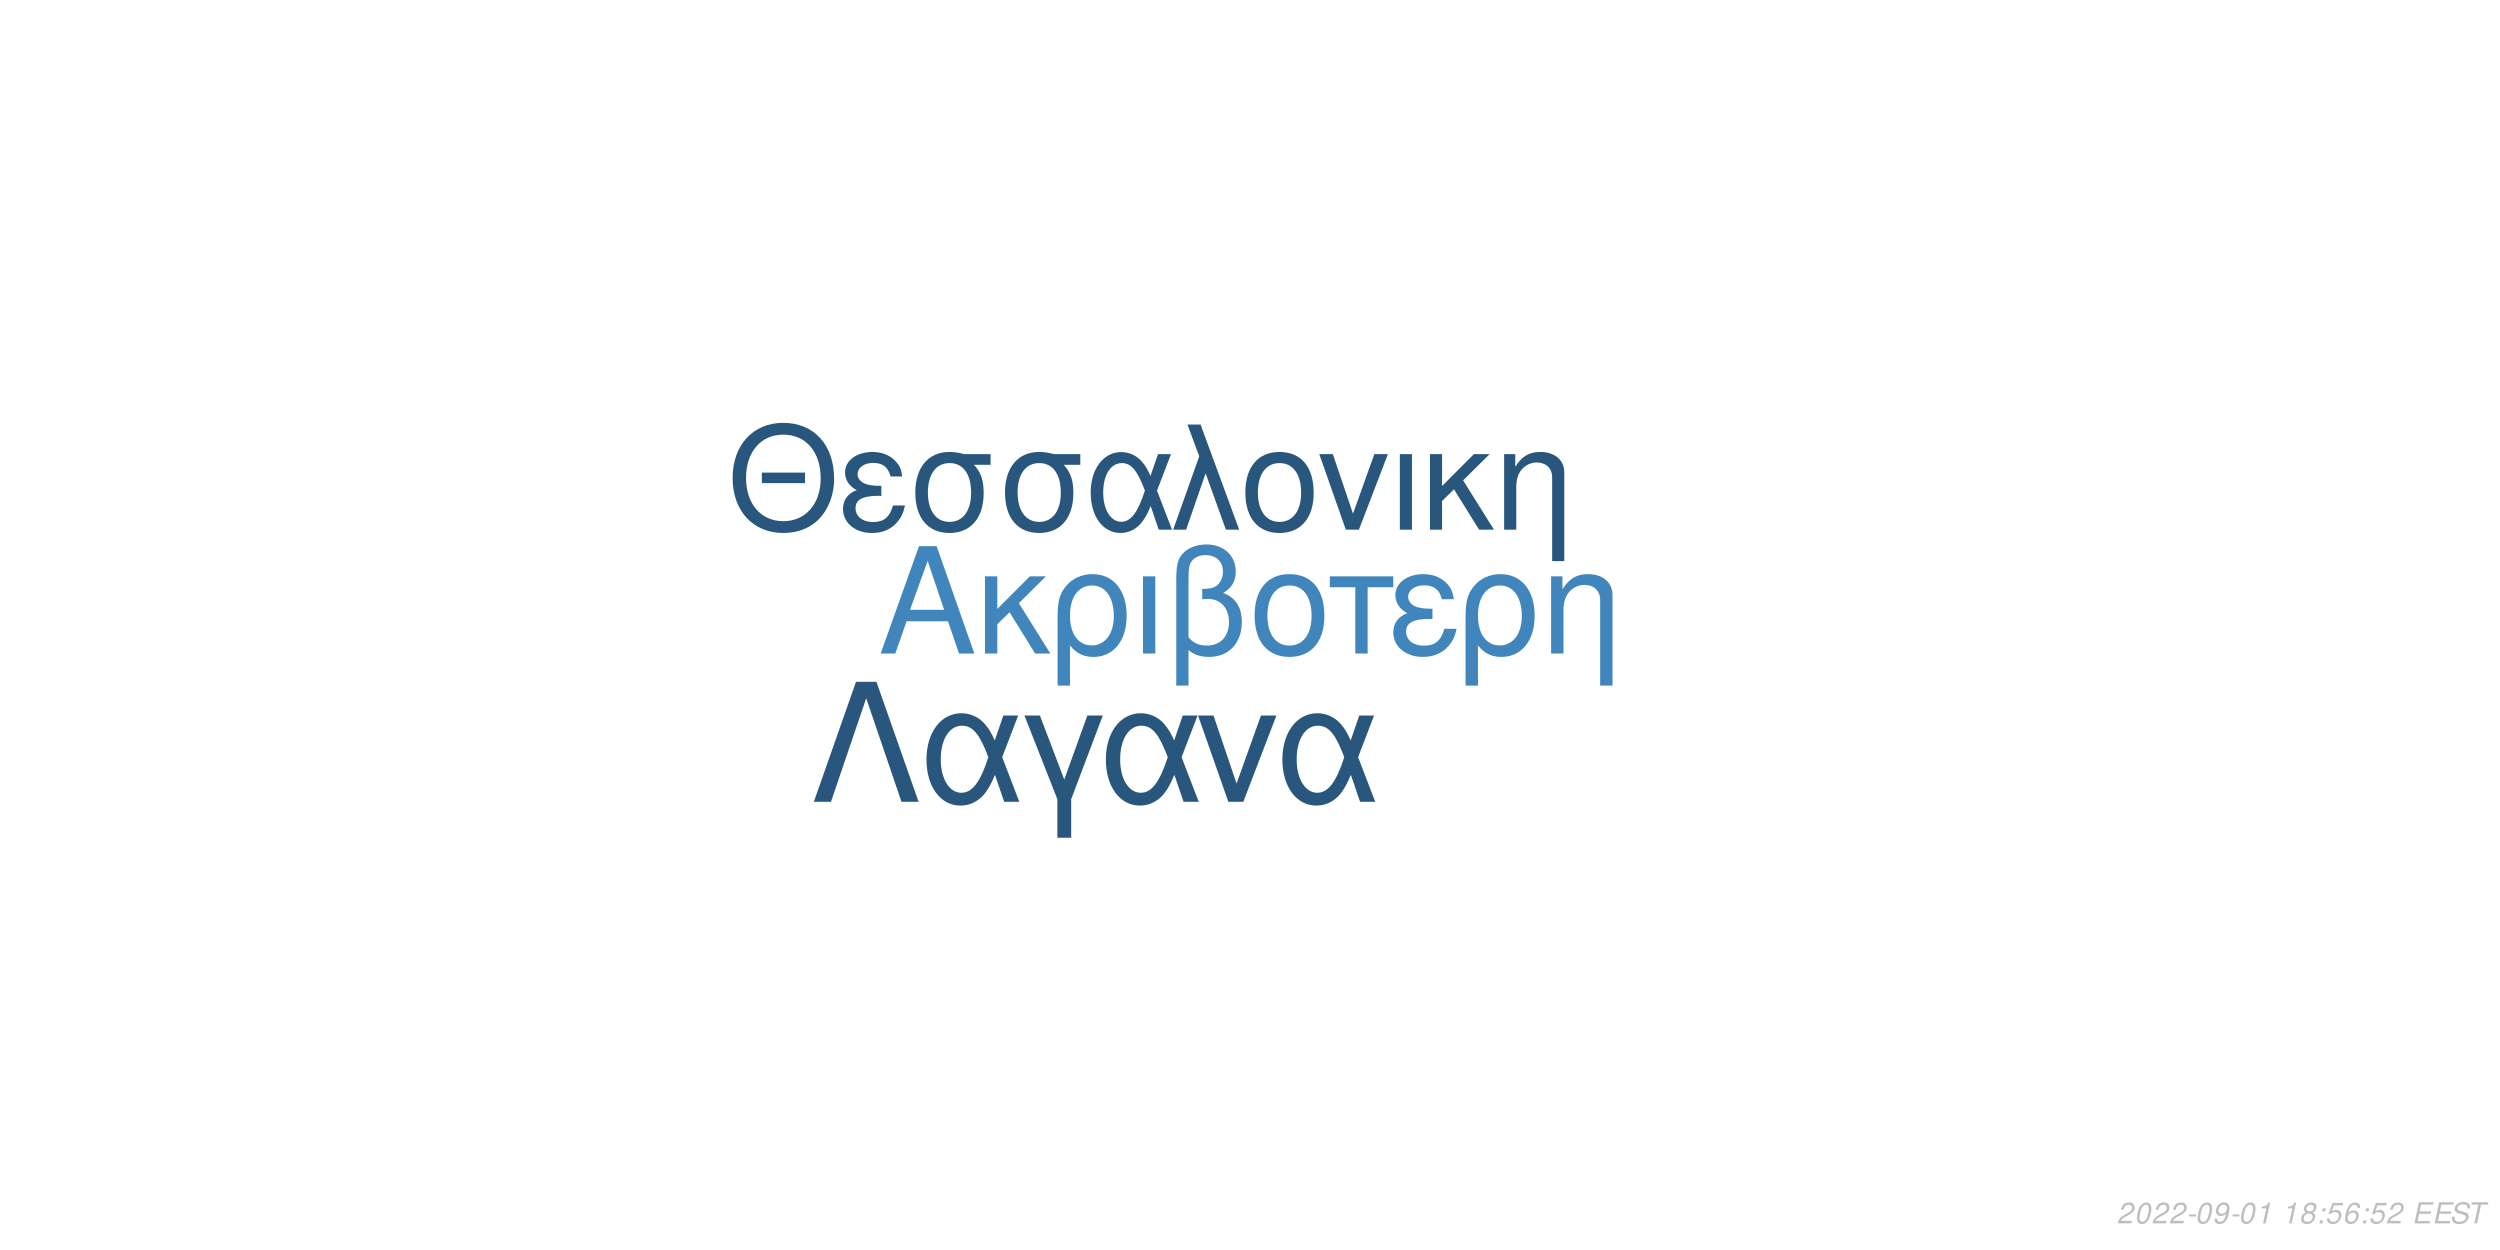
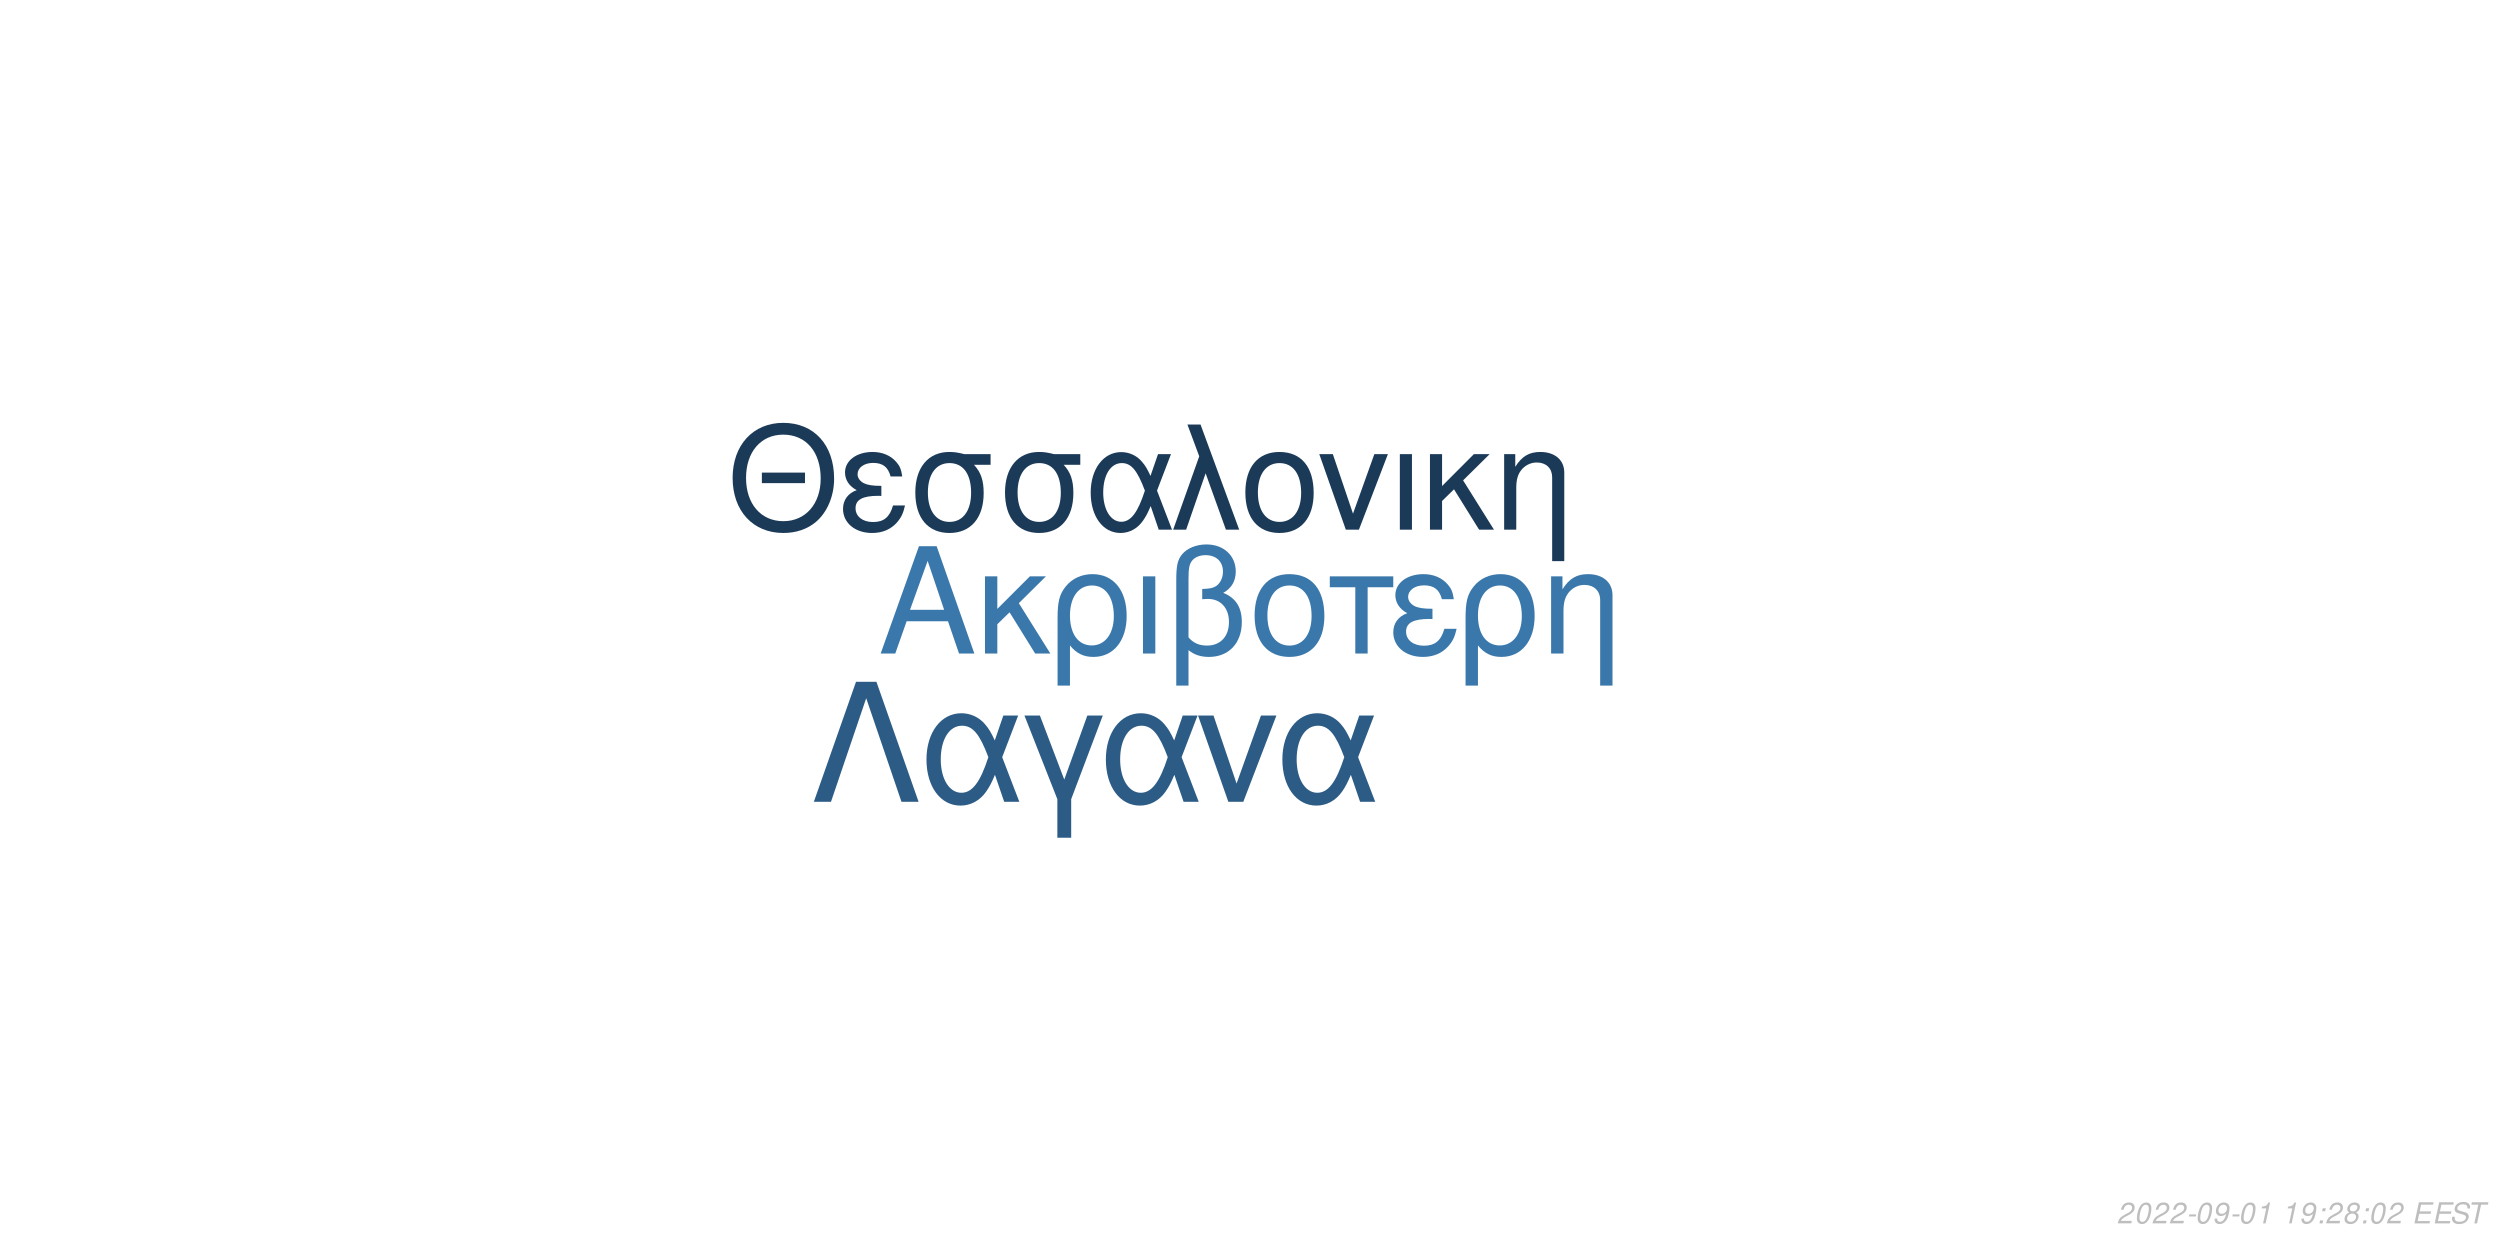
<svg xmlns="http://www.w3.org/2000/svg" xmlns:xlink="http://www.w3.org/1999/xlink" width="864pt" height="432pt" viewBox="0 0 864 432" version="1.1">
  <defs>
    <g>
      <symbol overflow="visible" id="glyph0-0">
        <path style="stroke:none;" d="" />
      </symbol>
      <symbol overflow="visible" id="glyph0-1">
        <path style="stroke:none;" d="M 24.125 -11.141 L 27.938 0 L 33.234 0 L 20.203 -37.094 L 14.094 -37.094 L 0.859 0 L 5.906 0 L 9.828 -11.141 Z M 22.797 -15.109 L 11 -15.109 L 17.094 -32.016 Z M 22.797 -15.109 " />
      </symbol>
      <symbol overflow="visible" id="glyph0-2">
        <path style="stroke:none;" d="M 7.172 -15.422 L 7.172 -26.672 L 2.906 -26.672 L 2.906 0 L 7.172 0 L 7.172 -10.125 L 11.406 -14.25 L 20.25 0 L 25.5 0 L 14.609 -17.406 L 23.969 -26.672 L 18.422 -26.672 Z M 7.172 -15.422 " />
      </symbol>
      <symbol overflow="visible" id="glyph0-3">
        <path style="stroke:none;" d="M 3 11.094 L 7.281 11.094 L 7.281 -2.797 C 9.516 -0.047 11.953 1.172 15.375 1.172 C 22.344 1.172 26.875 -4.422 26.875 -13.031 C 26.875 -21.891 22.297 -27.438 15.062 -27.438 C 11.297 -27.438 7.984 -25.906 5.797 -23.156 C 3.672 -20.516 3 -17.969 3 -12.359 Z M 14.906 -23.516 C 19.547 -23.516 22.438 -19.438 22.438 -12.922 C 22.438 -6.812 19.391 -2.797 14.812 -2.797 C 10.172 -2.797 7.281 -6.766 7.281 -13.125 C 7.281 -19.484 10.234 -23.516 14.906 -23.516 Z M 14.906 -23.516 " />
      </symbol>
      <symbol overflow="visible" id="glyph0-4">
        <path style="stroke:none;" d="M 3.516 0 L 7.781 0 L 7.781 -26.672 L 3.516 -26.672 Z M 3.516 0 " />
      </symbol>
      <symbol overflow="visible" id="glyph0-5">
        <path style="stroke:none;" d="M 4.016 11.094 L 8.25 11.094 L 8.25 -1.172 C 10.172 0.406 12.422 1.172 15.312 1.172 C 22.188 1.172 26.672 -3.609 26.672 -10.891 C 26.672 -15.984 24.578 -19.234 20.25 -20.969 C 23.109 -22.547 24.578 -25.031 24.578 -28.344 C 24.578 -33.844 20.406 -37.703 14.453 -37.703 C 10.938 -37.703 7.734 -36.391 6 -34.25 C 4.484 -32.422 4.016 -30.328 4.016 -25.391 Z M 8.25 -25.656 C 8.25 -29.359 8.5 -30.844 9.469 -32.062 C 10.375 -33.281 12.156 -34 14.094 -34 C 17.812 -34 20.156 -31.812 20.156 -28.297 C 20.156 -25.953 18.984 -23.812 17.297 -23.047 C 16.281 -22.547 15.469 -22.438 12.984 -22.297 L 12.984 -18.781 C 13.734 -18.828 14.344 -18.875 14.969 -18.875 C 19.344 -18.875 22.234 -15.719 22.234 -10.891 C 22.234 -5.906 19.281 -2.75 14.656 -2.75 C 11.953 -2.75 9.922 -3.609 8.25 -5.594 Z M 8.25 -25.656 " />
      </symbol>
      <symbol overflow="visible" id="glyph0-6">
        <path style="stroke:none;" d="M 14.094 -27.438 C 6.562 -27.438 2.094 -22.094 2.094 -13.125 C 2.094 -4.125 6.562 1.172 14.141 1.172 C 21.672 1.172 26.203 -4.172 26.203 -12.922 C 26.203 -22.188 21.828 -27.438 14.094 -27.438 Z M 14.141 -23.516 C 18.938 -23.516 21.781 -19.594 21.781 -12.984 C 21.781 -6.672 18.828 -2.75 14.141 -2.75 C 9.422 -2.75 6.516 -6.672 6.516 -13.125 C 6.516 -19.594 9.422 -23.516 14.141 -23.516 Z M 14.141 -23.516 " />
      </symbol>
      <symbol overflow="visible" id="glyph0-7">
        <path style="stroke:none;" d="M 7.891 0 L 12.156 0 L 12.156 -22.906 L 21.016 -22.906 L 21.016 -26.672 L -0.922 -26.672 L -0.922 -22.906 L 7.891 -22.906 Z M 7.891 0 " />
      </symbol>
      <symbol overflow="visible" id="glyph0-8">
        <path style="stroke:none;" d="M 14.562 -15.469 C 11.344 -15.469 9.562 -15.781 8.297 -16.438 C 6.922 -17.203 6.156 -18.328 6.156 -19.547 C 6.156 -21.891 8.453 -23.562 11.656 -23.562 C 15.062 -23.562 16.953 -22.094 17.812 -18.781 L 21.938 -18.781 C 21.578 -21.266 21.062 -22.5 19.797 -23.922 C 17.812 -26.203 14.906 -27.438 11.453 -27.438 C 5.797 -27.438 1.734 -24.375 1.734 -20.203 C 1.734 -17.609 3.156 -15.375 5.859 -13.938 C 2.797 -12.875 1.016 -10.484 1.016 -7.328 C 1.016 -2.391 5.297 1.172 11.25 1.172 C 14.969 1.172 17.906 -0.109 20.156 -2.641 C 21.578 -4.328 22.297 -5.797 22.906 -8.547 L 18.672 -8.547 C 17.5 -4.422 15.422 -2.703 11.609 -2.703 C 7.938 -2.703 5.438 -4.688 5.438 -7.578 C 5.438 -10.578 7.938 -11.953 13.484 -11.953 C 13.641 -11.953 14.094 -11.953 14.562 -11.906 Z M 14.562 -15.469 " />
      </symbol>
      <symbol overflow="visible" id="glyph0-9">
        <path style="stroke:none;" d="M 3.562 -26.672 L 3.562 0 L 7.844 0 L 7.844 -14.703 C 7.844 -17.906 8.5 -19.891 10.031 -21.531 C 11.406 -22.953 13.188 -23.719 15.062 -23.719 C 18.375 -23.719 20.516 -21.672 20.516 -18.469 L 20.516 11.094 L 24.781 11.094 L 24.781 -20.156 C 24.781 -24.578 21.469 -27.438 16.328 -27.438 C 12.359 -27.438 9.828 -25.906 7.484 -22.188 L 7.484 -26.672 Z M 3.562 -26.672 " />
      </symbol>
      <symbol overflow="visible" id="glyph1-0">
        <path style="stroke:none;" d="" />
      </symbol>
      <symbol overflow="visible" id="glyph1-1">
        <path style="stroke:none;" d="M 26.859 -19.734 L 11.953 -19.734 L 11.953 -16.094 L 26.859 -16.094 Z M 19.328 -36.922 C 8.922 -36.922 1.844 -29.25 1.844 -17.891 C 1.844 -6.484 8.875 1.141 19.391 1.141 C 23.812 1.141 27.703 -0.203 30.641 -2.688 C 34.578 -6.031 36.922 -11.656 36.922 -17.594 C 36.922 -29.297 30 -36.922 19.328 -36.922 Z M 19.328 -32.844 C 27.203 -32.844 32.281 -26.906 32.281 -17.688 C 32.281 -8.922 27.062 -2.938 19.391 -2.938 C 11.609 -2.938 6.484 -8.922 6.484 -17.891 C 6.484 -26.859 11.609 -32.844 19.328 -32.844 Z M 19.328 -32.844 " />
      </symbol>
      <symbol overflow="visible" id="glyph1-2">
        <path style="stroke:none;" d="M 14.25 -15.141 C 11.109 -15.141 9.375 -15.453 8.125 -16.094 C 6.781 -16.844 6.031 -17.938 6.031 -19.141 C 6.031 -21.422 8.266 -23.078 11.406 -23.078 C 14.75 -23.078 16.594 -21.625 17.438 -18.391 L 21.469 -18.391 C 21.125 -20.828 20.625 -22.031 19.391 -23.422 C 17.438 -25.656 14.594 -26.859 11.219 -26.859 C 5.688 -26.859 1.688 -23.875 1.688 -19.781 C 1.688 -17.234 3.094 -15.047 5.734 -13.656 C 2.734 -12.609 1 -10.266 1 -7.172 C 1 -2.344 5.188 1.141 11.016 1.141 C 14.656 1.141 17.547 -0.094 19.734 -2.594 C 21.125 -4.234 21.828 -5.688 22.422 -8.375 L 18.281 -8.375 C 17.141 -4.328 15.094 -2.641 11.359 -2.641 C 7.766 -2.641 5.328 -4.578 5.328 -7.422 C 5.328 -10.359 7.766 -11.703 13.203 -11.703 C 13.359 -11.703 13.797 -11.703 14.25 -11.656 Z M 14.25 -15.141 " />
      </symbol>
      <symbol overflow="visible" id="glyph1-3">
        <path style="stroke:none;" d="M 29 -26.109 L 19.938 -26.109 C 17.594 -26.703 16.438 -26.859 14.703 -26.859 C 7.469 -26.859 2.984 -21.469 2.984 -12.859 C 2.984 -4.031 7.375 1.141 14.797 1.141 C 22.172 1.141 26.609 -4.078 26.609 -12.656 C 26.609 -17.047 25.656 -19.828 23.266 -22.422 L 29 -22.422 Z M 14.797 -23.016 C 19.531 -23.016 22.266 -19.234 22.266 -12.75 C 22.266 -6.531 19.438 -2.688 14.797 -2.688 C 10.172 -2.688 7.328 -6.531 7.328 -12.859 C 7.328 -19.188 10.172 -23.016 14.797 -23.016 Z M 14.797 -23.016 " />
      </symbol>
      <symbol overflow="visible" id="glyph1-4">
        <path style="stroke:none;" d="M 29.344 -26.109 L 24.859 -26.109 L 22.266 -18.578 C 21.125 -21.031 20.484 -22.125 19.328 -23.469 C 17.547 -25.609 14.906 -26.812 12.156 -26.812 C 5.984 -26.812 1.594 -20.984 1.594 -12.812 C 1.594 -4.578 5.828 1.141 11.906 1.141 C 14.953 1.141 17.734 -0.344 19.625 -3.047 C 20.672 -4.531 21.281 -5.688 22.328 -8.172 L 25.109 0 L 29.703 0 L 24.516 -13.5 Z M 20.328 -13.5 C 17.891 -5.922 15.453 -2.734 12.156 -2.734 C 8.516 -2.734 5.922 -6.922 5.922 -12.812 C 5.922 -18.938 8.516 -23.016 12.359 -23.016 C 15.594 -23.016 17.688 -20.531 20.328 -13.5 Z M 20.328 -13.5 " />
      </symbol>
      <symbol overflow="visible" id="glyph1-5">
        <path style="stroke:none;" d="M 1.094 0 L 5.578 0 L 12.312 -19.484 L 19.328 0 L 23.922 0 L 10.562 -36.328 L 6.031 -36.328 L 10.109 -25.359 Z M 1.094 0 " />
      </symbol>
      <symbol overflow="visible" id="glyph1-6">
        <path style="stroke:none;" d="M 13.797 -26.859 C 6.422 -26.859 2.047 -21.625 2.047 -12.859 C 2.047 -4.031 6.422 1.141 13.859 1.141 C 21.234 1.141 25.656 -4.078 25.656 -12.656 C 25.656 -21.719 21.375 -26.859 13.797 -26.859 Z M 13.859 -23.016 C 18.531 -23.016 21.328 -19.188 21.328 -12.703 C 21.328 -6.531 18.438 -2.688 13.859 -2.688 C 9.219 -2.688 6.375 -6.531 6.375 -12.859 C 6.375 -19.188 9.219 -23.016 13.859 -23.016 Z M 13.859 -23.016 " />
      </symbol>
      <symbol overflow="visible" id="glyph1-7">
        <path style="stroke:none;" d="M 14.297 0 L 24.312 -26.109 L 19.625 -26.109 L 12.25 -5.531 L 5.281 -26.109 L 0.594 -26.109 L 9.766 0 Z M 14.297 0 " />
      </symbol>
      <symbol overflow="visible" id="glyph1-8">
        <path style="stroke:none;" d="M 3.438 0 L 7.625 0 L 7.625 -26.109 L 3.438 -26.109 Z M 3.438 0 " />
      </symbol>
      <symbol overflow="visible" id="glyph1-9">
        <path style="stroke:none;" d="M 7.031 -15.094 L 7.031 -26.109 L 2.844 -26.109 L 2.844 0 L 7.031 0 L 7.031 -9.922 L 11.156 -13.953 L 19.828 0 L 24.969 0 L 14.297 -17.047 L 23.469 -26.109 L 18.031 -26.109 Z M 7.031 -15.094 " />
      </symbol>
      <symbol overflow="visible" id="glyph1-10">
        <path style="stroke:none;" d="M 3.484 -26.109 L 3.484 0 L 7.672 0 L 7.672 -14.406 C 7.672 -17.547 8.328 -19.484 9.812 -21.078 C 11.156 -22.469 12.906 -23.219 14.75 -23.219 C 17.984 -23.219 20.078 -21.234 20.078 -18.094 L 20.078 10.859 L 24.266 10.859 L 24.266 -19.734 C 24.266 -24.062 21.031 -26.859 16 -26.859 C 12.109 -26.859 9.609 -25.359 7.328 -21.719 L 7.328 -26.109 Z M 3.484 -26.109 " />
      </symbol>
      <symbol overflow="visible" id="glyph2-0">
        <path style="stroke:none;" d="" />
      </symbol>
      <symbol overflow="visible" id="glyph2-1">
        <path style="stroke:none;" d="M 22.531 -41.484 L 15.484 -41.484 L 0.906 0 L 6.828 0 L 19 -35.797 L 31.188 0 L 37.109 0 Z M 22.531 -41.484 " />
      </symbol>
      <symbol overflow="visible" id="glyph2-2">
        <path style="stroke:none;" d="M 33.516 -29.812 L 28.391 -29.812 L 25.438 -21.219 C 24.125 -24.016 23.391 -25.266 22.078 -26.797 C 20.031 -29.25 17.016 -30.609 13.891 -30.609 C 6.828 -30.609 1.828 -23.953 1.828 -14.625 C 1.828 -5.234 6.656 1.312 13.594 1.312 C 17.078 1.312 20.266 -0.391 22.422 -3.469 C 23.609 -5.172 24.297 -6.484 25.5 -9.328 L 28.688 0 L 33.922 0 L 28 -15.422 Z M 23.219 -15.422 C 20.422 -6.766 17.641 -3.125 13.891 -3.125 C 9.734 -3.125 6.766 -7.906 6.766 -14.625 C 6.766 -21.625 9.734 -26.297 14.109 -26.297 C 17.812 -26.297 20.203 -23.453 23.219 -15.422 Z M 23.219 -15.422 " />
      </symbol>
      <symbol overflow="visible" id="glyph2-3">
        <path style="stroke:none;" d="M 12.062 12.406 L 16.844 12.406 L 16.844 -0.906 L 27.766 -29.812 L 22.422 -29.812 L 14.453 -7.688 L 6.031 -29.812 L 0.688 -29.812 L 12.062 -0.906 Z M 12.062 12.406 " />
      </symbol>
      <symbol overflow="visible" id="glyph2-4">
        <path style="stroke:none;" d="M 16.328 0 L 27.766 -29.812 L 22.422 -29.812 L 14 -6.312 L 6.031 -29.812 L 0.688 -29.812 L 11.156 0 Z M 16.328 0 " />
      </symbol>
      <symbol overflow="visible" id="glyph3-0">
        <path style="stroke:none;" d="" />
      </symbol>
      <symbol overflow="visible" id="glyph3-1">
        <path style="stroke:none;" d="M 5.234 -0.875 L 1.469 -0.875 C 1.641 -1.375 2.203 -1.891 3.109 -2.344 L 4.234 -2.938 C 5.562 -3.625 6.219 -4.469 6.219 -5.484 C 6.219 -5.938 6.062 -6.359 5.797 -6.656 C 5.469 -7.047 4.984 -7.234 4.312 -7.234 C 2.766 -7.234 1.891 -6.453 1.484 -4.734 L 2.375 -4.734 C 2.484 -5.188 2.609 -5.484 2.797 -5.75 C 3.094 -6.203 3.609 -6.453 4.188 -6.453 C 4.891 -6.453 5.344 -6.031 5.344 -5.375 C 5.344 -4.703 4.859 -4.094 4.016 -3.656 L 2.984 -3.125 C 1.234 -2.188 0.797 -1.656 0.344 -0.016 L 5.047 -0.016 Z M 5.234 -0.875 " />
      </symbol>
      <symbol overflow="visible" id="glyph3-2">
        <path style="stroke:none;" d="M 4.203 -7.234 C 3.375 -7.234 2.688 -6.812 2.125 -5.984 C 1.484 -5.047 0.984 -3.188 0.984 -1.734 C 0.984 -1.109 1.172 -0.562 1.484 -0.266 C 1.797 0.047 2.281 0.234 2.766 0.234 C 3.625 0.234 4.281 -0.156 4.859 -1.016 C 5.516 -1.953 6 -3.797 6 -5.266 C 6 -6.5 5.328 -7.234 4.203 -7.234 Z M 4.094 -6.453 C 4.734 -6.453 5.125 -5.984 5.125 -5.156 C 5.125 -4.203 4.781 -2.625 4.406 -1.812 C 3.984 -0.938 3.516 -0.547 2.875 -0.547 C 2.25 -0.547 1.875 -1.031 1.875 -1.828 C 1.875 -2.797 2.203 -4.344 2.594 -5.203 C 2.984 -6.047 3.453 -6.453 4.094 -6.453 Z M 4.094 -6.453 " />
      </symbol>
      <symbol overflow="visible" id="glyph3-3">
        <path style="stroke:none;" d="M 3.516 -3.125 L 1.125 -3.125 L 0.969 -2.406 L 3.359 -2.406 Z M 3.516 -3.125 " />
      </symbol>
      <symbol overflow="visible" id="glyph3-4">
        <path style="stroke:none;" d="M 0.844 -1.656 C 0.844 -1.547 0.844 -1.438 0.844 -1.375 C 0.844 -0.406 1.531 0.234 2.578 0.234 C 3.203 0.234 3.766 0.016 4.297 -0.438 C 4.938 -1 5.312 -1.656 5.594 -2.719 C 5.844 -3.672 6.016 -4.766 6.016 -5.375 C 6.016 -5.844 5.844 -6.328 5.547 -6.656 C 5.203 -7.031 4.703 -7.234 4.062 -7.234 C 2.516 -7.234 1.297 -5.938 1.297 -4.266 C 1.297 -3.203 1.984 -2.547 3.047 -2.547 C 3.484 -2.547 3.953 -2.672 4.281 -2.891 C 4.406 -2.984 4.547 -3.078 4.828 -3.344 C 4.438 -1.484 3.703 -0.547 2.703 -0.547 C 2.109 -0.547 1.719 -0.938 1.719 -1.547 L 1.719 -1.656 Z M 3.953 -6.453 C 4.625 -6.453 5.141 -5.953 5.141 -5.281 C 5.141 -4.188 4.312 -3.312 3.297 -3.312 C 2.594 -3.312 2.172 -3.734 2.172 -4.453 C 2.172 -5.562 2.984 -6.453 3.953 -6.453 Z M 3.953 -6.453 " />
      </symbol>
      <symbol overflow="visible" id="glyph3-5">
        <path style="stroke:none;" d="M 3.703 -5.188 L 2.594 0 L 3.469 0 L 5.016 -7.234 L 4.438 -7.234 C 3.906 -6.156 3.688 -6.016 2.234 -5.812 L 2.109 -5.188 Z M 3.703 -5.188 " />
      </symbol>
      <symbol overflow="visible" id="glyph3-6">
        <path style="stroke:none;" d="" />
      </symbol>
      <symbol overflow="visible" id="glyph3-7">
+         <path style="stroke:none;" d="M 2.359 -1.031 L 1.312 -1.031 L 1.094 0 L 2.141 0 Z M 3.266 -5.234 L 2.219 -5.234 L 2 -4.203 L 3.047 -4.203 Z M 3.266 -5.234 " />
+       </symbol>
+       <symbol overflow="visible" id="glyph3-8">
        <path style="stroke:none;" d="M 4.766 -3.797 C 5.078 -3.969 5.234 -4.078 5.438 -4.234 C 5.812 -4.594 6.062 -5.172 6.062 -5.734 C 6.062 -6.625 5.344 -7.234 4.266 -7.234 C 2.812 -7.234 1.703 -6.219 1.703 -4.875 C 1.703 -4.406 1.875 -4.125 2.359 -3.812 C 1.297 -3.312 0.75 -2.516 0.75 -1.469 C 0.75 -0.438 1.547 0.234 2.812 0.234 C 3.656 0.234 4.359 -0.094 4.938 -0.734 C 5.359 -1.234 5.609 -1.859 5.609 -2.438 C 5.609 -3.047 5.312 -3.516 4.766 -3.797 Z M 4.109 -6.453 C 4.797 -6.453 5.188 -6.125 5.188 -5.578 C 5.188 -5.266 5.062 -4.922 4.859 -4.672 C 4.562 -4.312 4.188 -4.156 3.656 -4.156 C 2.984 -4.156 2.594 -4.453 2.594 -4.984 C 2.594 -5.859 3.203 -6.453 4.109 -6.453 Z M 3.453 -3.406 C 4.234 -3.406 4.734 -2.984 4.734 -2.312 C 4.734 -1.312 3.922 -0.547 2.875 -0.547 C 2.125 -0.547 1.625 -0.969 1.625 -1.625 C 1.625 -2.609 2.438 -3.406 3.453 -3.406 Z M 3.453 -3.406 " />
      </symbol>
-       <symbol overflow="visible" id="glyph3-8">
-         <path style="stroke:none;" d="M 2.359 -1.031 L 1.312 -1.031 L 1.094 0 L 2.141 0 Z M 3.266 -5.234 L 2.219 -5.234 L 2 -4.203 L 3.047 -4.203 Z M 3.266 -5.234 " />
-       </symbol>
      <symbol overflow="visible" id="glyph3-9">
-         <path style="stroke:none;" d="M 6.297 -7.094 L 2.594 -7.094 L 1.234 -3.234 L 2.047 -3.234 C 2.656 -3.766 2.938 -3.906 3.531 -3.906 C 4.328 -3.906 4.797 -3.453 4.797 -2.688 C 4.797 -1.438 3.969 -0.547 2.828 -0.547 C 2.031 -0.547 1.609 -0.938 1.578 -1.734 L 0.703 -1.734 L 0.703 -1.516 C 0.703 -0.938 0.844 -0.547 1.188 -0.266 C 1.562 0.062 2.078 0.234 2.703 0.234 C 3.656 0.234 4.391 -0.156 4.984 -0.922 C 5.422 -1.5 5.672 -2.234 5.672 -2.953 C 5.672 -4 4.938 -4.672 3.812 -4.672 C 3.328 -4.672 2.906 -4.547 2.406 -4.234 L 3.109 -6.219 L 6.109 -6.219 Z M 6.297 -7.094 " />
+         <path style="stroke:none;" d="M 2.547 -3.312 L 6.5 -3.312 L 6.688 -4.141 L 2.719 -4.141 L 3.219 -6.469 L 7.344 -6.469 L 7.516 -7.297 L 2.453 -7.297 L 0.906 0 L 6.125 0 L 6.297 -0.812 L 2.016 -0.812 Z M 2.547 -3.312 " />
      </symbol>
      <symbol overflow="visible" id="glyph3-10">
-         <path style="stroke:none;" d="M 6.125 -5.344 L 6.141 -5.625 C 6.141 -6.609 5.453 -7.234 4.391 -7.234 C 3.438 -7.234 2.641 -6.719 2.016 -5.703 C 1.422 -4.781 0.938 -2.953 0.938 -1.688 C 0.938 -0.516 1.688 0.234 2.859 0.234 C 3.703 0.234 4.438 -0.156 5 -0.875 C 5.406 -1.422 5.672 -2.156 5.672 -2.766 C 5.672 -3.812 4.969 -4.5 3.906 -4.5 C 3.234 -4.5 2.672 -4.234 2.094 -3.625 C 2.406 -5.375 3.234 -6.453 4.25 -6.453 C 4.703 -6.453 5.062 -6.234 5.172 -5.844 C 5.203 -5.719 5.234 -5.578 5.25 -5.344 Z M 3.656 -3.734 C 4.344 -3.734 4.797 -3.281 4.797 -2.625 C 4.797 -1.469 3.984 -0.547 2.984 -0.547 C 2.297 -0.547 1.812 -1.047 1.812 -1.766 C 1.812 -2.859 2.625 -3.734 3.656 -3.734 Z M 3.656 -3.734 " />
+         <path style="stroke:none;" d="M 7.062 -5.156 C 7.125 -5.438 7.141 -5.562 7.141 -5.703 C 7.141 -6.156 6.938 -6.594 6.594 -6.891 C 6.188 -7.25 5.656 -7.406 4.875 -7.406 C 3.844 -7.406 3.047 -7.125 2.5 -6.562 C 2.094 -6.141 1.781 -5.438 1.781 -4.922 C 1.781 -4.297 2.219 -3.766 2.891 -3.562 L 4.594 -3.094 C 5.406 -2.859 5.734 -2.578 5.734 -2.094 C 5.734 -1.781 5.547 -1.406 5.266 -1.141 C 4.844 -0.766 4.266 -0.578 3.453 -0.578 C 2.328 -0.578 1.812 -0.984 1.812 -1.906 C 1.812 -2.047 1.812 -2.125 1.844 -2.312 L 0.984 -2.312 C 0.906 -2.062 0.891 -1.906 0.891 -1.688 C 0.891 -0.484 1.797 0.234 3.297 0.234 C 4.359 0.234 5.234 -0.062 5.812 -0.609 C 6.344 -1.078 6.688 -1.797 6.688 -2.375 C 6.688 -2.641 6.609 -2.906 6.453 -3.156 C 6.234 -3.5 5.938 -3.703 5.469 -3.828 L 3.75 -4.312 C 2.984 -4.547 2.734 -4.734 2.734 -5.188 C 2.734 -5.547 2.875 -5.844 3.188 -6.109 C 3.547 -6.438 4.031 -6.594 4.703 -6.594 C 5.266 -6.594 5.688 -6.484 5.906 -6.297 C 6.094 -6.125 6.219 -5.797 6.219 -5.516 C 6.219 -5.422 6.203 -5.344 6.188 -5.156 Z M 7.062 -5.156 " />
      </symbol>
      <symbol overflow="visible" id="glyph3-11">
-         <path style="stroke:none;" d="M 2.547 -3.312 L 6.5 -3.312 L 6.688 -4.141 L 2.719 -4.141 L 3.219 -6.469 L 7.344 -6.469 L 7.516 -7.297 L 2.453 -7.297 L 0.906 0 L 6.125 0 L 6.297 -0.812 L 2.016 -0.812 Z M 2.547 -3.312 " />
-       </symbol>
-       <symbol overflow="visible" id="glyph3-12">
-         <path style="stroke:none;" d="M 7.062 -5.156 C 7.125 -5.438 7.141 -5.562 7.141 -5.703 C 7.141 -6.156 6.938 -6.594 6.594 -6.891 C 6.188 -7.25 5.656 -7.406 4.875 -7.406 C 3.844 -7.406 3.047 -7.125 2.5 -6.562 C 2.094 -6.141 1.781 -5.438 1.781 -4.922 C 1.781 -4.297 2.219 -3.766 2.891 -3.562 L 4.594 -3.094 C 5.406 -2.859 5.734 -2.578 5.734 -2.094 C 5.734 -1.781 5.547 -1.406 5.266 -1.141 C 4.844 -0.766 4.266 -0.578 3.453 -0.578 C 2.328 -0.578 1.812 -0.984 1.812 -1.906 C 1.812 -2.047 1.812 -2.125 1.844 -2.312 L 0.984 -2.312 C 0.906 -2.062 0.891 -1.906 0.891 -1.688 C 0.891 -0.484 1.797 0.234 3.297 0.234 C 4.359 0.234 5.234 -0.062 5.812 -0.609 C 6.344 -1.078 6.688 -1.797 6.688 -2.375 C 6.688 -2.641 6.609 -2.906 6.453 -3.156 C 6.234 -3.5 5.938 -3.703 5.469 -3.828 L 3.75 -4.312 C 2.984 -4.547 2.734 -4.734 2.734 -5.188 C 2.734 -5.547 2.875 -5.844 3.188 -6.109 C 3.547 -6.438 4.031 -6.594 4.703 -6.594 C 5.266 -6.594 5.688 -6.484 5.906 -6.297 C 6.094 -6.125 6.219 -5.797 6.219 -5.516 C 6.219 -5.422 6.203 -5.344 6.188 -5.156 Z M 7.062 -5.156 " />
-       </symbol>
-       <symbol overflow="visible" id="glyph3-13">
        <path style="stroke:none;" d="M 4.938 -6.469 L 7.312 -6.469 L 7.484 -7.297 L 1.75 -7.297 L 1.578 -6.469 L 3.984 -6.469 L 2.609 0 L 3.547 0 Z M 4.938 -6.469 " />
      </symbol>
    </g>
  </defs>
  <g id="surface1">
    <rect x="0" y="0" width="864" height="432" style="fill:rgb(100%,100%,100%);fill-opacity:1;stroke:none;" />
-     <g style="fill:rgb(25.098%,52.549%,74.118%);fill-opacity:1;">
+     <g style="fill:rgb(22.745%,47.059%,67.059%);fill-opacity:1;">
      <use xlink:href="#glyph0-1" x="303.5" y="225.861" />
      <use xlink:href="#glyph0-2" x="337.5" y="225.861" />
      <use xlink:href="#glyph0-3" x="362.5" y="225.861" />
      <use xlink:href="#glyph0-4" x="391.5" y="225.861" />
      <use xlink:href="#glyph0-5" x="402.5" y="225.861" />
      <use xlink:href="#glyph0-6" x="431.5" y="225.861" />
      <use xlink:href="#glyph0-7" x="460.5" y="225.861" />
      <use xlink:href="#glyph0-8" x="480.5" y="225.861" />
      <use xlink:href="#glyph0-3" x="503.5" y="225.861" />
      <use xlink:href="#glyph0-9" x="532.5" y="225.861" />
    </g>
-     <g style="fill:rgb(16.078%,33.725%,49.02%);fill-opacity:1;">
+     <g style="fill:rgb(10.588%,22.745%,34.51%);fill-opacity:1;">
      <use xlink:href="#glyph1-1" x="251.348" y="183.058" />
      <use xlink:href="#glyph1-2" x="290.348" y="183.058" />
      <use xlink:href="#glyph1-3" x="313.348" y="183.058" />
      <use xlink:href="#glyph1-3" x="344.348" y="183.058" />
      <use xlink:href="#glyph1-4" x="375.348" y="183.058" />
      <use xlink:href="#glyph1-5" x="404.348" y="183.058" />
      <use xlink:href="#glyph1-6" x="428.348" y="183.058" />
      <use xlink:href="#glyph1-7" x="455.348" y="183.058" />
      <use xlink:href="#glyph1-8" x="480.348" y="183.058" />
      <use xlink:href="#glyph1-9" x="491.348" y="183.058" />
      <use xlink:href="#glyph1-10" x="516.348" y="183.058" />
    </g>
-     <g style="fill:rgb(16.078%,33.725%,49.02%);fill-opacity:1;">
+     <g style="fill:rgb(17.255%,36.078%,52.157%);fill-opacity:1;">
      <use xlink:href="#glyph2-1" x="280.359" y="277.105" />
      <use xlink:href="#glyph2-2" x="318.359" y="277.105" />
      <use xlink:href="#glyph2-3" x="353.359" y="277.105" />
      <use xlink:href="#glyph2-2" x="380.359" y="277.105" />
      <use xlink:href="#glyph2-4" x="413.359" y="277.105" />
      <use xlink:href="#glyph2-2" x="441.359" y="277.105" />
    </g>
    <g style="fill:rgb(74.51%,74.51%,74.51%);fill-opacity:1;">
      <use xlink:href="#glyph3-1" x="731.52" y="422.81" />
      <use xlink:href="#glyph3-2" x="737.52" y="422.81" />
      <use xlink:href="#glyph3-1" x="743.52" y="422.81" />
      <use xlink:href="#glyph3-1" x="749.52" y="422.81" />
      <use xlink:href="#glyph3-3" x="755.52" y="422.81" />
      <use xlink:href="#glyph3-2" x="758.52" y="422.81" />
      <use xlink:href="#glyph3-4" x="764.52" y="422.81" />
      <use xlink:href="#glyph3-3" x="770.52" y="422.81" />
      <use xlink:href="#glyph3-2" x="773.52" y="422.81" />
      <use xlink:href="#glyph3-5" x="779.52" y="422.81" />
      <use xlink:href="#glyph3-6" x="785.52" y="422.81" />
      <use xlink:href="#glyph3-5" x="788.52" y="422.81" />
-       <use xlink:href="#glyph3-7" x="794.52" y="422.81" />
-       <use xlink:href="#glyph3-8" x="800.52" y="422.81" />
-       <use xlink:href="#glyph3-9" x="803.52" y="422.81" />
-       <use xlink:href="#glyph3-10" x="809.52" y="422.81" />
-       <use xlink:href="#glyph3-8" x="815.52" y="422.81" />
-       <use xlink:href="#glyph3-9" x="818.52" y="422.81" />
+       <use xlink:href="#glyph3-4" x="794.52" y="422.81" />
+       <use xlink:href="#glyph3-7" x="800.52" y="422.81" />
+       <use xlink:href="#glyph3-1" x="803.52" y="422.81" />
+       <use xlink:href="#glyph3-8" x="809.52" y="422.81" />
+       <use xlink:href="#glyph3-7" x="815.52" y="422.81" />
+       <use xlink:href="#glyph3-2" x="818.52" y="422.81" />
      <use xlink:href="#glyph3-1" x="824.52" y="422.81" />
      <use xlink:href="#glyph3-6" x="830.52" y="422.81" />
-       <use xlink:href="#glyph3-11" x="833.52" y="422.81" />
-       <use xlink:href="#glyph3-11" x="840.52" y="422.81" />
-       <use xlink:href="#glyph3-12" x="846.52" y="422.81" />
-       <use xlink:href="#glyph3-13" x="852.52" y="422.81" />
+       <use xlink:href="#glyph3-9" x="833.52" y="422.81" />
+       <use xlink:href="#glyph3-9" x="840.52" y="422.81" />
+       <use xlink:href="#glyph3-10" x="846.52" y="422.81" />
+       <use xlink:href="#glyph3-11" x="852.52" y="422.81" />
    </g>
  </g>
</svg>
